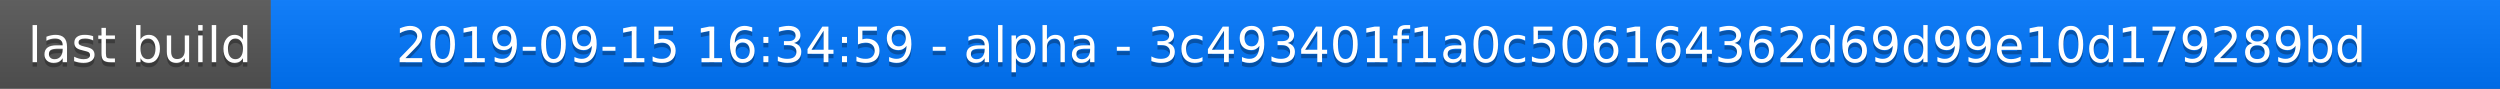
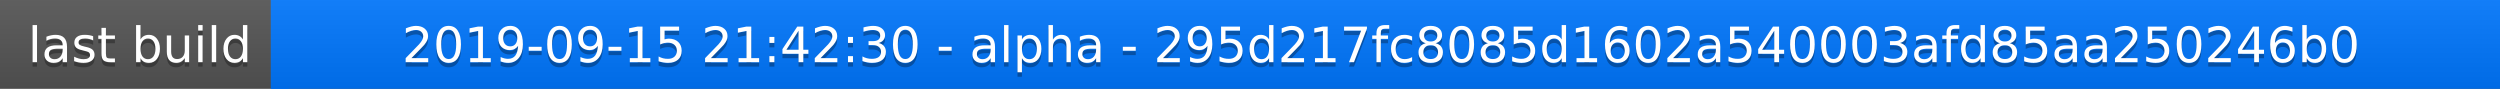
<svg xmlns="http://www.w3.org/2000/svg" width="563" height="20">
  <linearGradient id="a" x2="0" y2="100%">
    <stop offset="0" stop-color="#bbb" stop-opacity=".1" />
    <stop offset="1" stop-opacity=".1" />
  </linearGradient>
  <rect rx="0" width="563" height="20" fill="#555" />
  <rect rx="0" x="61" width="502" height="20" fill="#07f" />
  <path fill="#07f" d="M61 0h4v20h-4z" />
  <rect rx="0" width="563" height="20" fill="url(#a)" />
  <g fill="#fff" text-anchor="middle" font-family="DejaVu Sans,Verdana,Geneva,sans-serif" font-size="11">
    <text x="31.5" y="15" fill="#010101" fill-opacity=".3">last build</text>
    <text x="31.5" y="14">last build</text>
-     <text x="311" y="15" fill="#010101" fill-opacity=".3">2019-09-15 16:34:59 - alpha - 3c493401f1a0c506164362d69d99e10d179289bd</text>
-     <text x="311" y="14">2019-09-15 16:34:59 - alpha - 3c493401f1a0c506164362d69d99e10d179289bd</text>
+     <text x="311" y="15" fill="#010101" fill-opacity=".3">2019-09-15 21:42:30 - alpha - 295d217fc8085d1602a540003afd85aa250246b0</text>
+     <text x="311" y="14">2019-09-15 21:42:30 - alpha - 295d217fc8085d1602a540003afd85aa250246b0</text>
  </g>
</svg>
